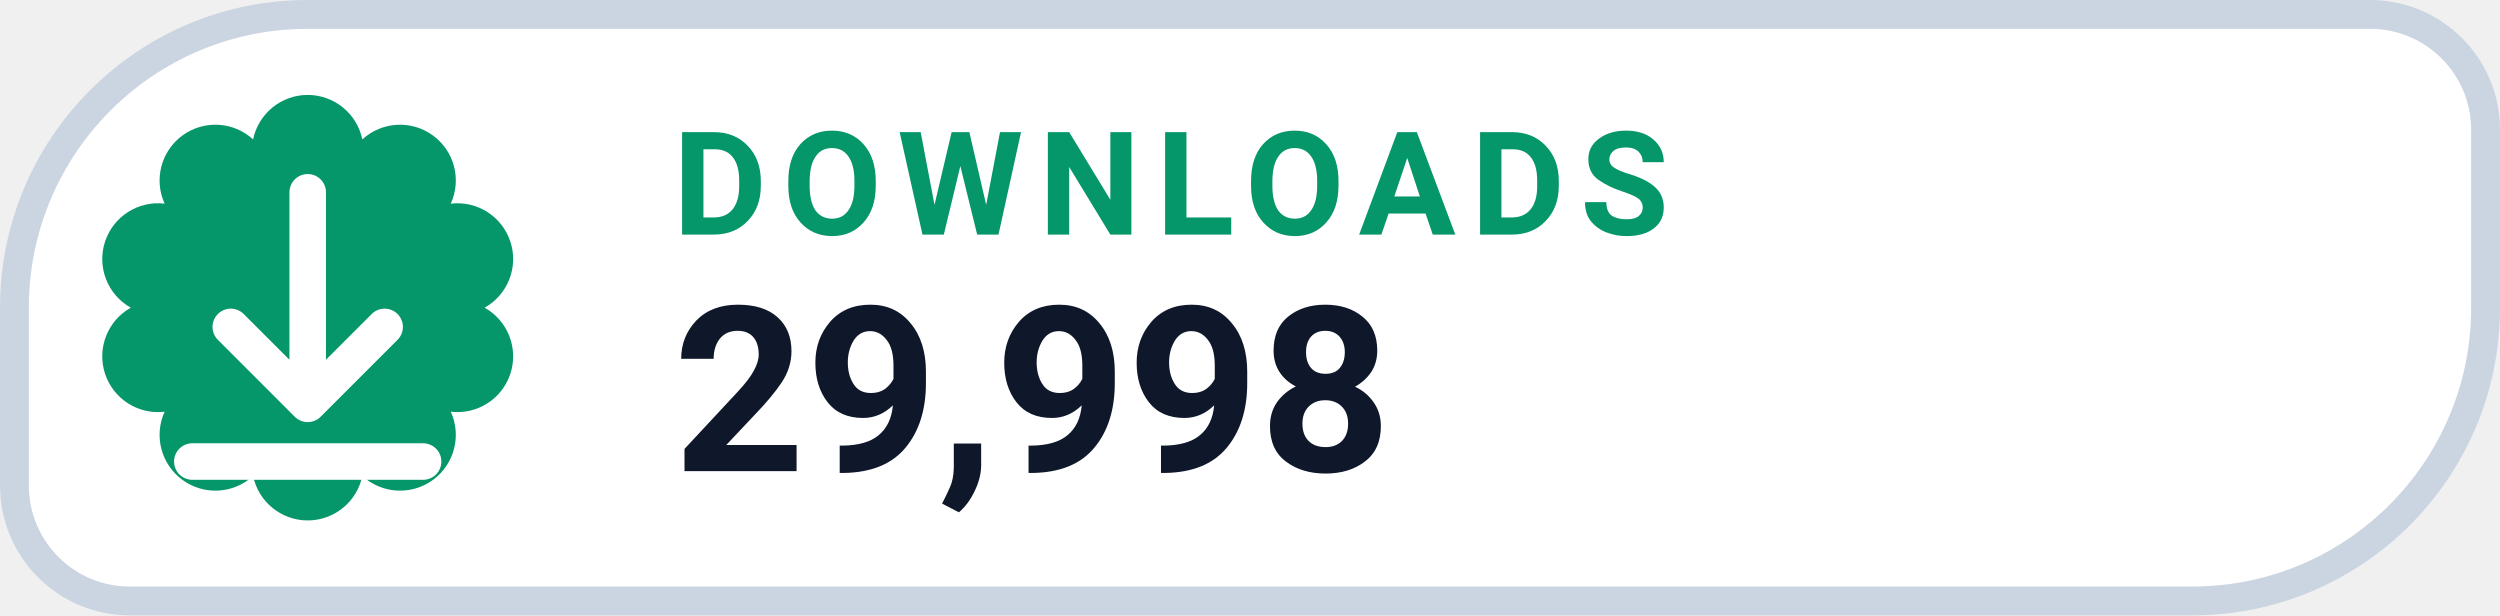
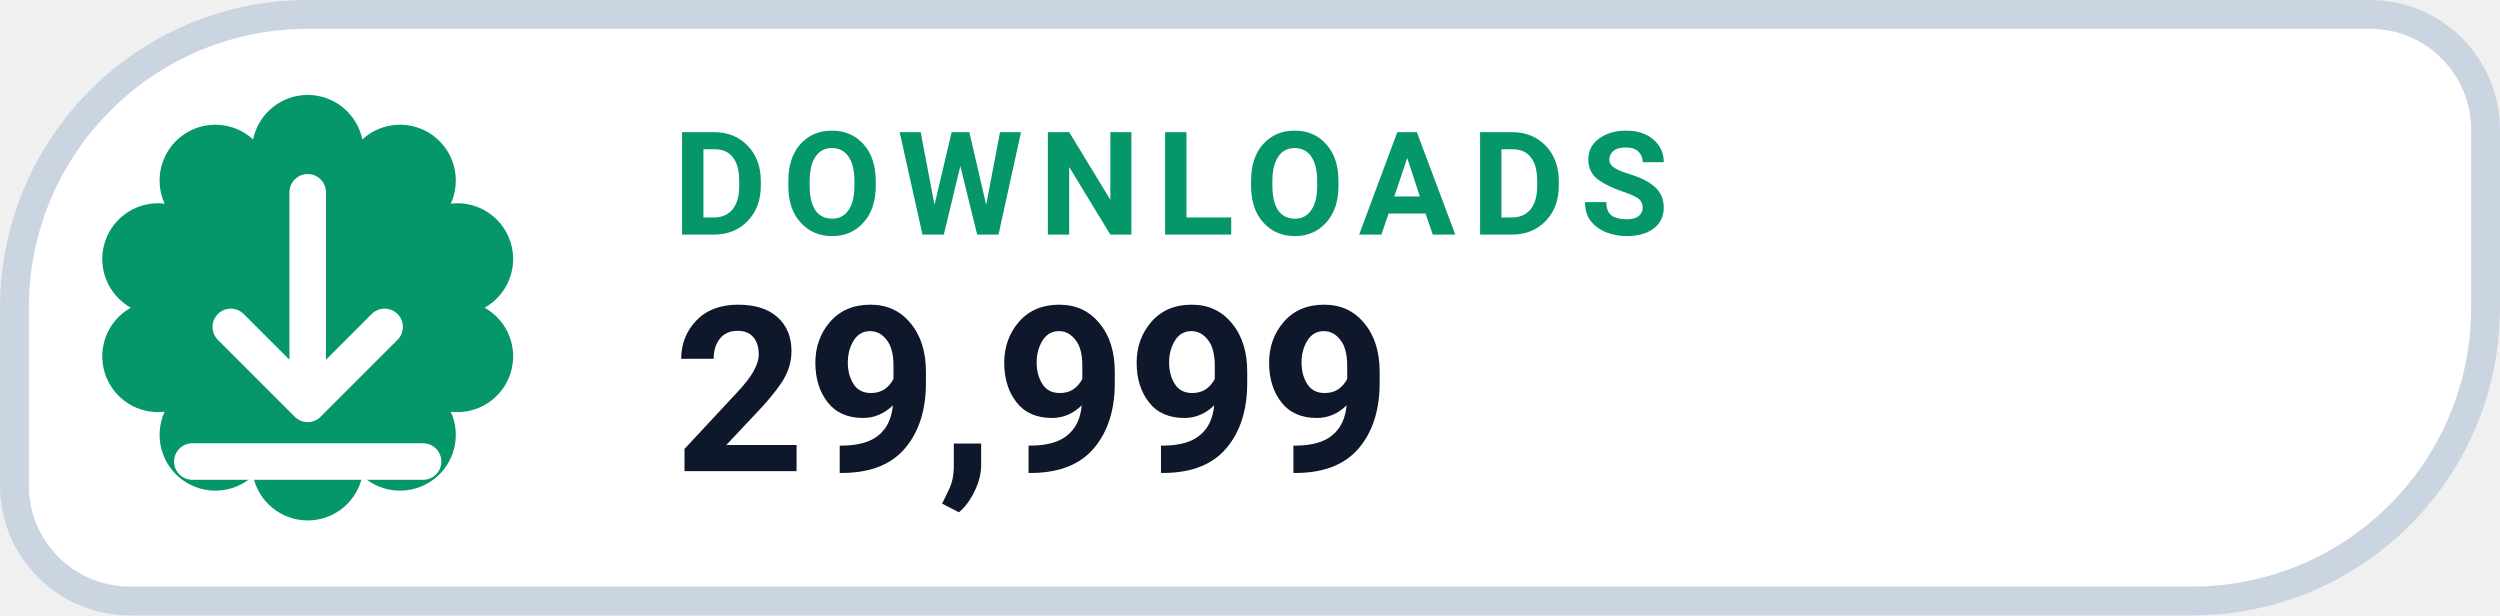
- <svg xmlns="http://www.w3.org/2000/svg" width="126" height="31.015" viewBox="0 0 130 32" role="img" aria-label="DOWNLOADS 29,998">
+ <svg xmlns="http://www.w3.org/2000/svg" width="126" height="31.015" viewBox="0 0 130 32" role="img" aria-label="DOWNLOADS 29,999">
  <path d="M 16.00 0.75 H 123.25 A 6.00 6.00 0 0 1 129.25 6.75 V 16.00 A 15.25 15.25 0 0 1 114.00 31.25 H 6.75 A 6.00 6.00 0 0 1 0.75 25.25 V 16.00 A 15.25 15.25 0 0 1 16.00 0.75 Z" fill="#FFFFFF" stroke="#CBD5E1" stroke-width="1.5" />
  <path d="M 13.16 7.25 A 2.90 2.90 0 0 1 18.84 7.25 A 2.90 2.90 0 0 1 23.44 10.59 A 2.90 2.90 0 0 1 25.20 16.00 A 2.90 2.90 0 0 1 23.44 21.41 A 2.90 2.90 0 0 1 18.84 24.75 A 2.90 2.90 0 0 1 13.16 24.75 A 2.90 2.90 0 0 1 8.56 21.41 A 2.90 2.90 0 0 1 6.80 16.00 A 2.90 2.90 0 0 1 8.56 10.59 A 2.90 2.90 0 0 1 13.16 7.25 Z" fill="#059669" />
  <g transform="translate(16 16)" style="color:#FFFFFF;">
    <path d="M0 -6 v11 m0 0 l4 -4 m-4 4 l-4 -4 M-6 8 h12" fill="none" stroke="currentColor" stroke-width="1.9" stroke-linecap="round" stroke-linejoin="round" />
  </g>
  <text x="35" y="12.2" fill="#059669" font-family="-apple-system,BlinkMacSystemFont,'Segoe UI',Roboto,Helvetica,Arial,sans-serif" font-size="7.5" font-weight="700" letter-spacing=".8">DOWNLOADS</text>
-   <text x="35" y="24.5" fill="#0F172A" font-family="-apple-system,BlinkMacSystemFont,'Segoe UI',Roboto,Helvetica,Arial,sans-serif" font-size="12" font-weight="750">29,998</text>
+   <text x="35" y="24.5" fill="#0F172A" font-family="-apple-system,BlinkMacSystemFont,'Segoe UI',Roboto,Helvetica,Arial,sans-serif" font-size="12" font-weight="750">29,999</text>
</svg>
